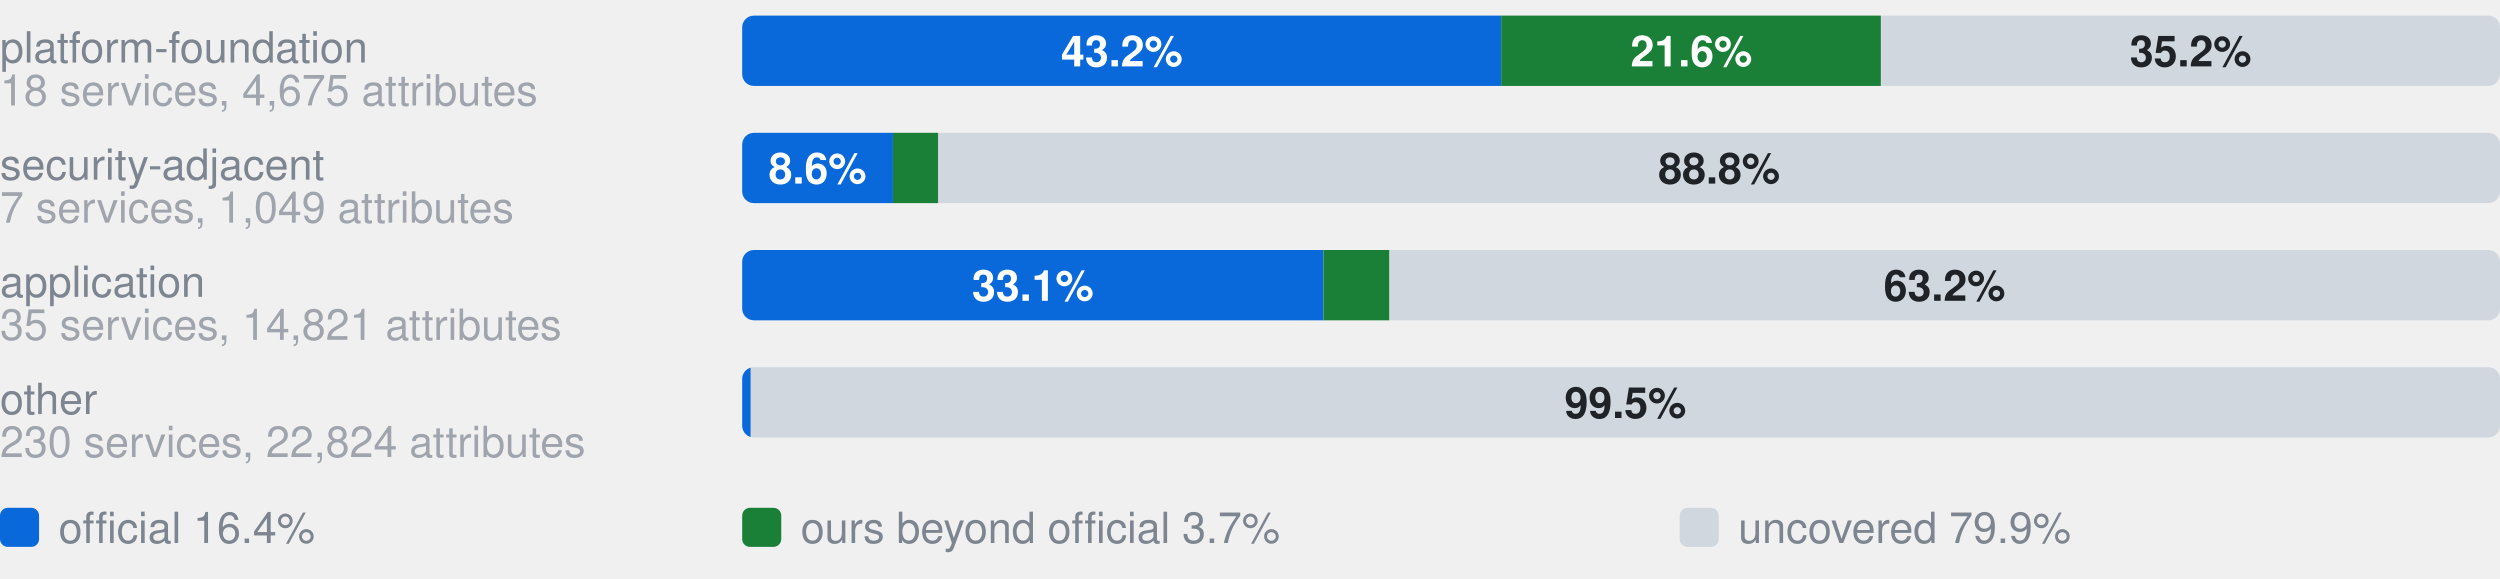
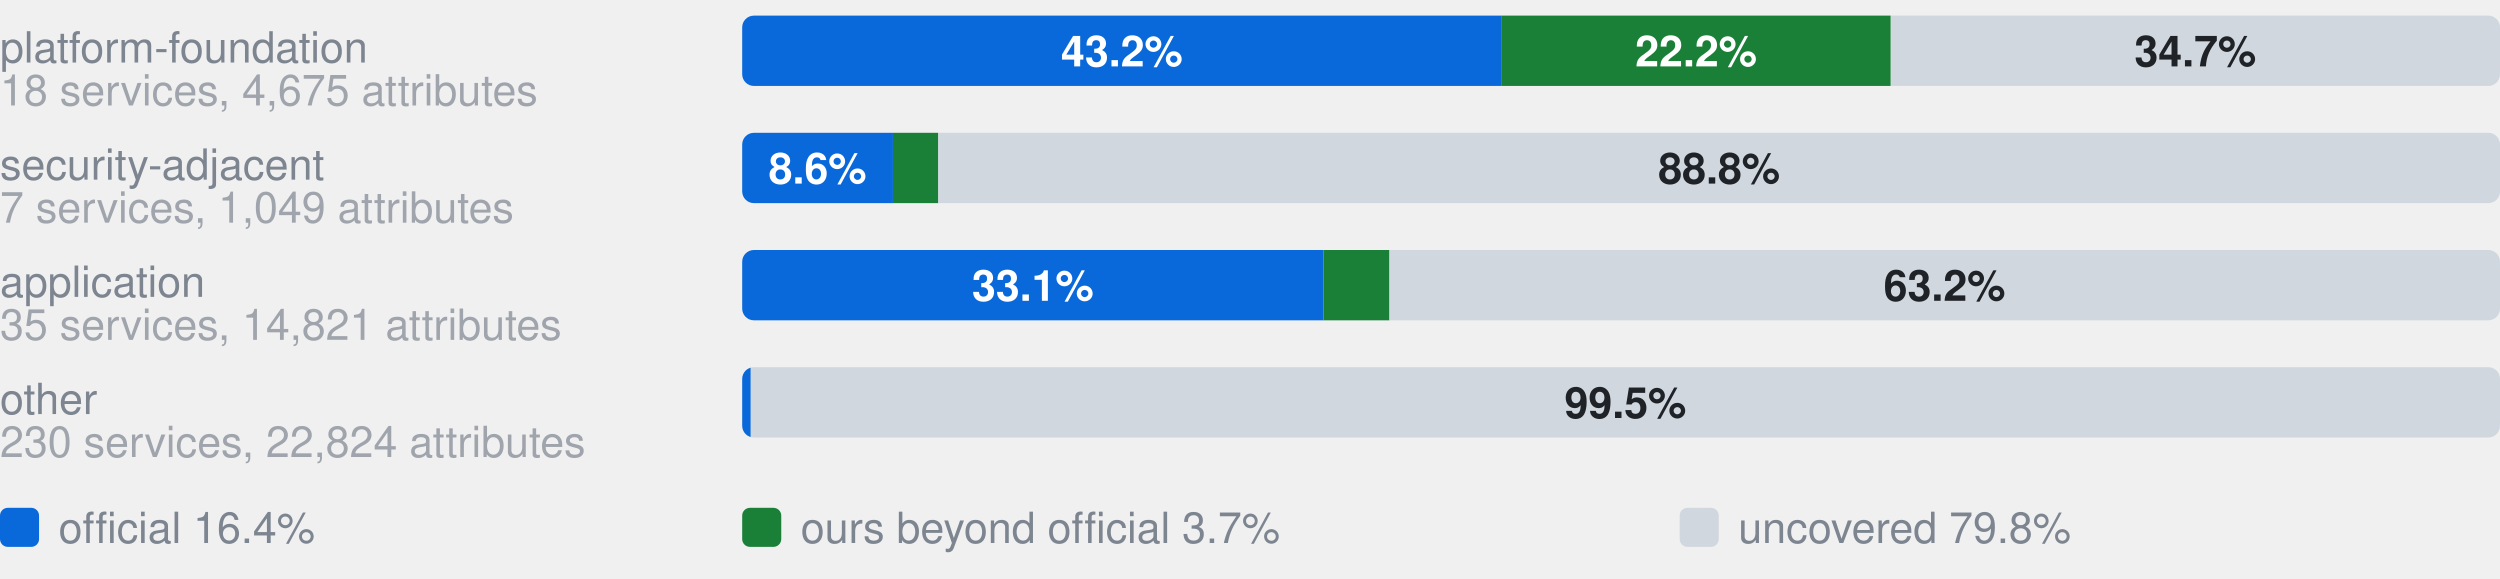
- <svg xmlns="http://www.w3.org/2000/svg" width="640" height="148" viewBox="0 0 640 148" role="img" aria-label="Coverage by category. platform-foundation, 18 services, 4,675 attributes: 43.2% official, 21.6% ours beyond official, 35.2% uncovered, of 4675 attributes; security-adjacent, 7 services, 1,049 attributes: 8.6% official, 2.6% ours beyond official, 88.8% uncovered, of 1049 attributes; application, 35 services, 14,821 attributes: 33.1% official, 3.8% ours beyond official, 63.2% uncovered, of 14821 attributes; other, 230 services, 22,824 attributes: 0.5% official, 0.0% ours beyond official, 99.5% uncovered, of 22824 attributes">
+ <svg xmlns="http://www.w3.org/2000/svg" width="640" height="148" viewBox="0 0 640 148" role="img" aria-label="Coverage by category. platform-foundation, 18 services, 4,675 attributes: 43.2% official, 22.2% ours beyond official, 34.7% uncovered, of 4675 attributes; security-adjacent, 7 services, 1,049 attributes: 8.6% official, 2.6% ours beyond official, 88.8% uncovered, of 1049 attributes; application, 35 services, 14,821 attributes: 33.1% official, 3.8% ours beyond official, 63.2% uncovered, of 14821 attributes; other, 230 services, 22,824 attributes: 0.5% official, 0.0% ours beyond official, 99.5% uncovered, of 22824 attributes">
  <style>text{font-family:-apple-system,BlinkMacSystemFont,"Segoe UI",Helvetica,Arial,sans-serif}.s{font-size:11px;font-weight:600}.t{font-size:11px;fill:#7d8590}.h{font-size:12px;font-weight:600;fill:#7d8590}</style>
  <text x="0" y="16.0" class="t">platform-foundation</text>
  <text x="0" y="27.0" class="t" opacity="0.7">18 services, 4,675 attributes</text>
  <clipPath id="g0">
    <rect x="190.0" y="4.0" width="450.0" height="18.0" rx="3" />
  </clipPath>
  <g clip-path="url(#g0)">
    <rect x="190.0" y="4.0" width="194.3" height="18.0" fill="#0969da" />
-     <rect x="384.3" y="4.0" width="97.2" height="18.0" fill="#1a7f37" />
-     <rect x="481.6" y="4.0" width="158.4" height="18.0" fill="#d0d7de" />
+     <rect x="384.3" y="4.0" width="99.7" height="18.0" fill="#1a7f37" />
+     <rect x="484.1" y="4.0" width="155.9" height="18.0" fill="#d0d7de" />
  </g>
  <text x="287.2" y="17.0" text-anchor="middle" fill="#fff" class="s">43.2%</text>
-   <text x="433.0" y="17.0" text-anchor="middle" fill="#fff" class="s">21.6%</text>
-   <text x="560.8" y="17.0" text-anchor="middle" fill="#1f2328" class="s">35.2%</text>
+   <text x="434.2" y="17.0" text-anchor="middle" fill="#fff" class="s">22.2%</text>
+   <text x="562.0" y="17.0" text-anchor="middle" fill="#1f2328" class="s">34.7%</text>
  <text x="0" y="46.0" class="t">security-adjacent</text>
  <text x="0" y="57.0" class="t" opacity="0.7">7 services, 1,049 attributes</text>
  <clipPath id="g1">
    <rect x="190.0" y="34.0" width="450.0" height="18.0" rx="3" />
  </clipPath>
  <g clip-path="url(#g1)">
    <rect x="190.0" y="34.0" width="38.6" height="18.0" fill="#0969da" />
    <rect x="228.6" y="34.0" width="11.6" height="18.0" fill="#1a7f37" />
    <rect x="240.2" y="34.0" width="399.8" height="18.0" fill="#d0d7de" />
  </g>
  <text x="209.3" y="47.0" text-anchor="middle" fill="#fff" class="s">8.6%</text>
  <text x="440.1" y="47.0" text-anchor="middle" fill="#1f2328" class="s">88.8%</text>
  <text x="0" y="76.0" class="t">application</text>
  <text x="0" y="87.0" class="t" opacity="0.7">35 services, 14,821 attributes</text>
  <clipPath id="g2">
    <rect x="190.0" y="64.0" width="450.0" height="18.0" rx="3" />
  </clipPath>
  <g clip-path="url(#g2)">
    <rect x="190.0" y="64.0" width="148.8" height="18.0" fill="#0969da" />
    <rect x="338.8" y="64.0" width="16.9" height="18.0" fill="#1a7f37" />
    <rect x="355.7" y="64.0" width="284.3" height="18.0" fill="#d0d7de" />
  </g>
  <text x="264.4" y="77.0" text-anchor="middle" fill="#fff" class="s">33.1%</text>
  <text x="497.8" y="77.0" text-anchor="middle" fill="#1f2328" class="s">63.2%</text>
  <text x="0" y="106.0" class="t">other</text>
  <text x="0" y="117.0" class="t" opacity="0.7">230 services, 22,824 attributes</text>
  <clipPath id="g3">
    <rect x="190.0" y="94.0" width="450.0" height="18.0" rx="3" />
  </clipPath>
  <g clip-path="url(#g3)">
    <rect x="190.0" y="94.0" width="2.2" height="18.0" fill="#0969da" />
    <rect x="192.2" y="94.0" width="0.0" height="18.0" fill="#1a7f37" />
    <rect x="192.2" y="94.0" width="447.8" height="18.0" fill="#d0d7de" />
  </g>
  <text x="416.1" y="107.0" text-anchor="middle" fill="#1f2328" class="s">99.5%</text>
  <rect x="0" y="130" width="10" height="10" rx="2" fill="#0969da" />
  <text x="15" y="139" class="t">official 16.4%</text>
  <rect x="190" y="130" width="10" height="10" rx="2" fill="#1a7f37" />
  <text x="205" y="139" class="t">ours beyond official 3.7%</text>
  <rect x="430" y="130" width="10" height="10" rx="2" fill="#d0d7de" />
-   <text x="445" y="139" class="t">uncovered 79.9%</text>
+   <text x="445" y="139" class="t">uncovered 79.8%</text>
</svg>
